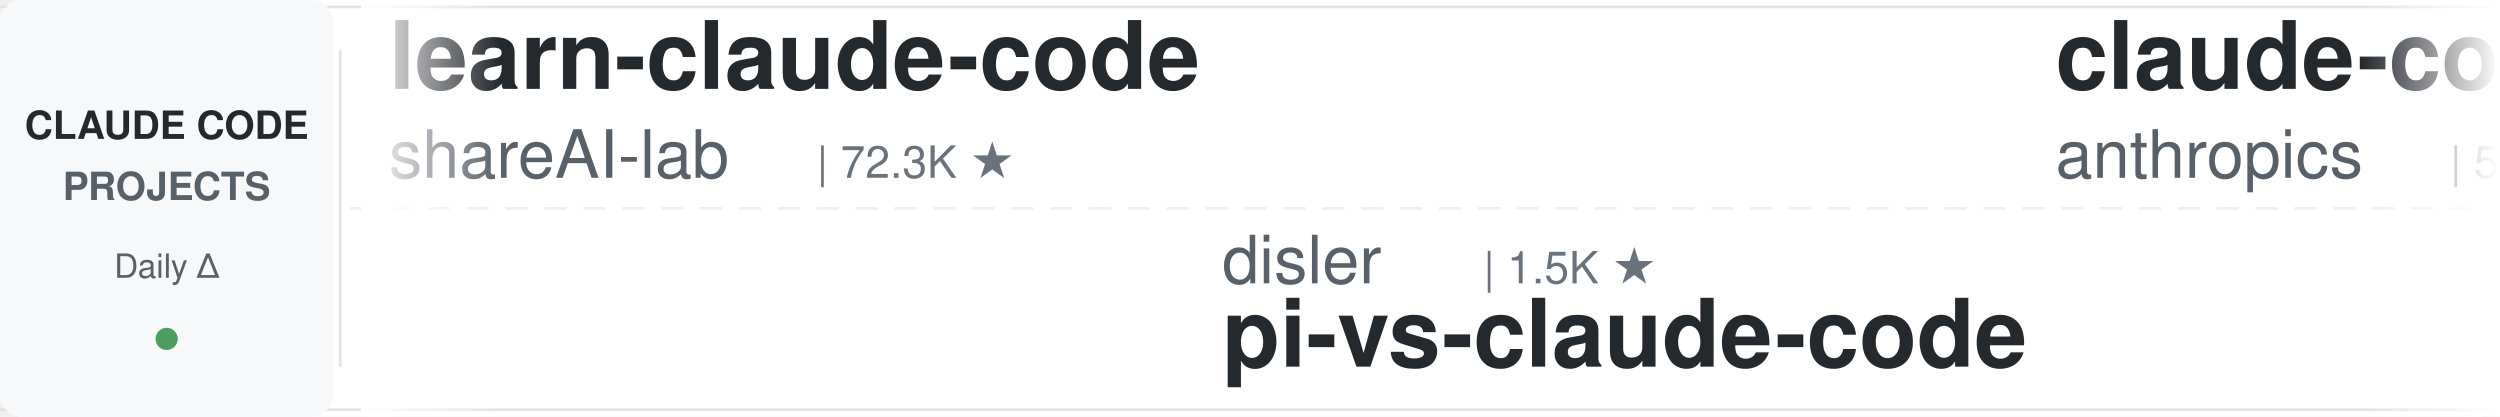
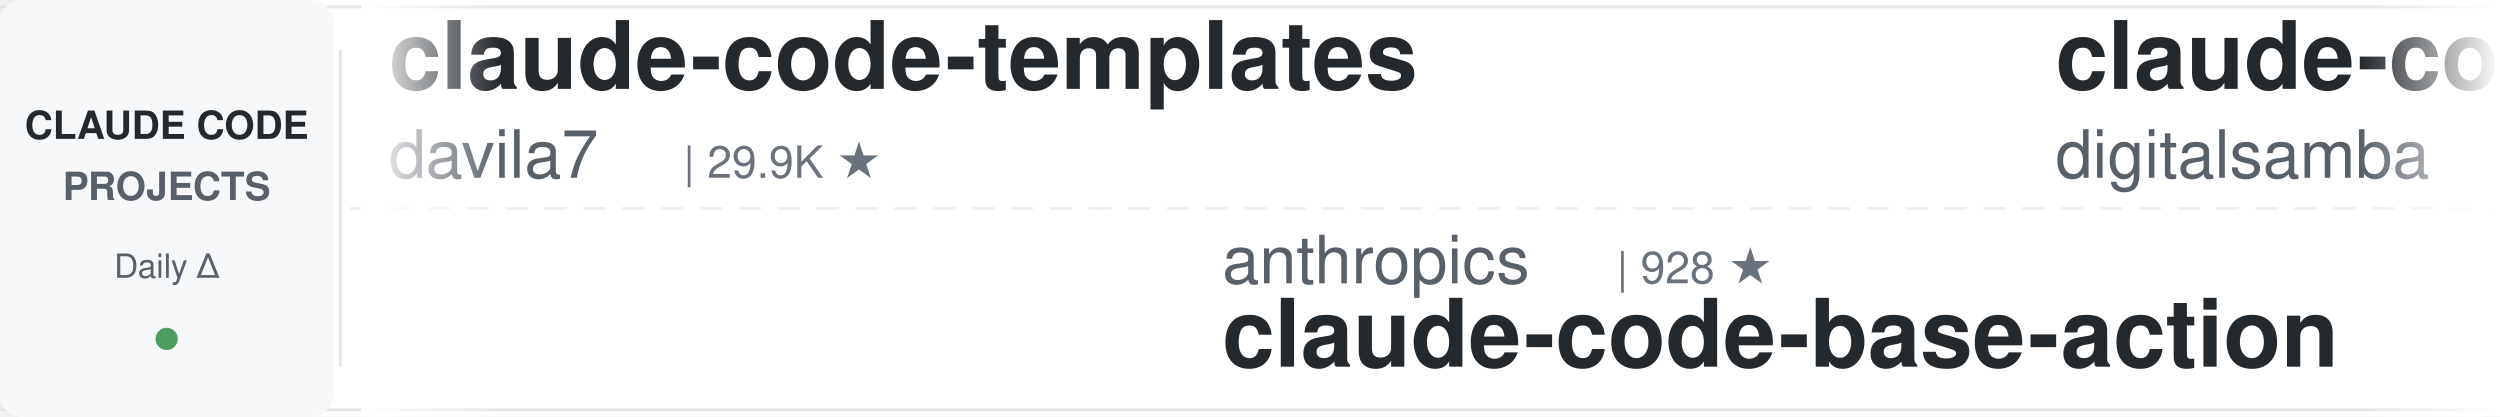
<svg xmlns="http://www.w3.org/2000/svg" width="900" height="150">
  <defs>
    <linearGradient id="leftFade" x1="0%" y1="0%" x2="100%" y2="0%">
      <stop offset="0%" style="stop-color:#ffffff;stop-opacity:1" />
      <stop offset="100%" style="stop-color:#ffffff;stop-opacity:0" />
    </linearGradient>
    <linearGradient id="rightFade" x1="0%" y1="0%" x2="100%" y2="0%">
      <stop offset="0%" style="stop-color:#ffffff;stop-opacity:0" />
      <stop offset="100%" style="stop-color:#ffffff;stop-opacity:1" />
    </linearGradient>
  </defs>
  <rect width="900" height="150" fill="#ffffff" rx="8" />
  <rect x="0" y="2" width="900" height="1" fill="#e1e4e8" />
  <rect x="0" y="147" width="900" height="1" fill="#e1e4e8" />
  <line x1="0" y1="75" x2="900" y2="75" stroke="#e1e4e8" stroke-width="1" stroke-dasharray="8 6" opacity="0.6" />
  <rect x="0" y="0" width="120" height="150" fill="#f6f8fa" rx="8" />
  <text x="60" y="50" font-family="-apple-system, BlinkMacSystemFont, 'Segoe UI', Helvetica, Arial, sans-serif" font-size="14" font-weight="600" fill="#24292e" text-anchor="middle">CLAUDE CODE</text>
  <text x="60" y="72" font-family="-apple-system, BlinkMacSystemFont, 'Segoe UI', Helvetica, Arial, sans-serif" font-size="14" font-weight="600" fill="#586069" text-anchor="middle">PROJECTS</text>
  <text x="60" y="100" font-family="-apple-system, BlinkMacSystemFont, 'Segoe UI', Helvetica, Arial, sans-serif" font-size="12" font-weight="500" fill="#586069" text-anchor="middle">Daily Δ</text>
  <circle cx="60" cy="122" r="4" fill="#22863a" opacity="0.8" />
  <rect x="122" y="18" width="1" height="114" fill="#e1e4e8" />
  <clipPath id="tickerClip">
    <rect x="130" y="0" width="770" height="150" />
  </clipPath>
  <g clip-path="url(#tickerClip)">
    <g id="tickerItems">
      <animateTransform attributeName="transform" attributeType="XML" type="translate" from="0 0" to="-3000 0" dur="54s" repeatCount="indefinite" />
      <g transform="translate(0, 0)">
-         <text x="140" y="32" font-family="-apple-system, BlinkMacSystemFont, 'Segoe UI', Helvetica, Arial, sans-serif" font-size="34" font-weight="600" fill="#24292e">learn-claude-code</text>
-         <text x="140" y="64" font-family="-apple-system, BlinkMacSystemFont, 'Segoe UI', Helvetica, Arial, sans-serif" font-size="24" font-weight="400" fill="#586069">shareAI-lab</text>
-         <text x="294" y="64" font-family="-apple-system, BlinkMacSystemFont, 'Segoe UI', Helvetica, Arial, sans-serif" font-size="16" font-weight="500" fill="#6a737d">| 72.3K ★</text>
+         <text x="140" y="32" font-family="-apple-system, BlinkMacSystemFont, 'Segoe UI', Helvetica, Arial, sans-serif" font-size="34" font-weight="600" fill="#24292e">claude-code-templates</text>
+         <text x="140" y="64" font-family="-apple-system, BlinkMacSystemFont, 'Segoe UI', Helvetica, Arial, sans-serif" font-size="24" font-weight="400" fill="#586069">davila7</text>
+         <text x="246" y="64" font-family="-apple-system, BlinkMacSystemFont, 'Segoe UI', Helvetica, Arial, sans-serif" font-size="16" font-weight="500" fill="#6a737d">| 29.9K ★</text>
      </g>
      <g transform="translate(300, 0)">
-         <text x="140" y="102" font-family="-apple-system, BlinkMacSystemFont, 'Segoe UI', Helvetica, Arial, sans-serif" font-size="24" font-weight="400" fill="#586069">disler</text>
-         <text x="234" y="102" font-family="-apple-system, BlinkMacSystemFont, 'Segoe UI', Helvetica, Arial, sans-serif" font-size="16" font-weight="500" fill="#6a737d">| 1.5K ★</text>
-         <text x="140" y="132" font-family="-apple-system, BlinkMacSystemFont, 'Segoe UI', Helvetica, Arial, sans-serif" font-size="34" font-weight="600" fill="#24292e">pi-vs-claude-code</text>
+         <text x="140" y="102" font-family="-apple-system, BlinkMacSystemFont, 'Segoe UI', Helvetica, Arial, sans-serif" font-size="24" font-weight="400" fill="#586069">anthropics</text>
+         <text x="282" y="102" font-family="-apple-system, BlinkMacSystemFont, 'Segoe UI', Helvetica, Arial, sans-serif" font-size="16" font-weight="500" fill="#6a737d">| 928 ★</text>
+         <text x="140" y="132" font-family="-apple-system, BlinkMacSystemFont, 'Segoe UI', Helvetica, Arial, sans-serif" font-size="34" font-weight="600" fill="#24292e">claude-code-base-action</text>
      </g>
      <g transform="translate(600, 0)">
-         <text x="140" y="32" font-family="-apple-system, BlinkMacSystemFont, 'Segoe UI', Helvetica, Arial, sans-serif" font-size="34" font-weight="600" fill="#24292e">claude-code-security-rev...</text>
-         <text x="140" y="64" font-family="-apple-system, BlinkMacSystemFont, 'Segoe UI', Helvetica, Arial, sans-serif" font-size="24" font-weight="400" fill="#586069">anthropics</text>
-         <text x="282" y="64" font-family="-apple-system, BlinkMacSystemFont, 'Segoe UI', Helvetica, Arial, sans-serif" font-size="16" font-weight="500" fill="#6a737d">| 5.6K ★</text>
+         <text x="140" y="32" font-family="-apple-system, BlinkMacSystemFont, 'Segoe UI', Helvetica, Arial, sans-serif" font-size="34" font-weight="600" fill="#24292e">claude-code-video-toolki...</text>
+         <text x="140" y="64" font-family="-apple-system, BlinkMacSystemFont, 'Segoe UI', Helvetica, Arial, sans-serif" font-size="24" font-weight="400" fill="#586069">digitalsamba</text>
+         <text x="306" y="64" font-family="-apple-system, BlinkMacSystemFont, 'Segoe UI', Helvetica, Arial, sans-serif" font-size="16" font-weight="500" fill="#6a737d">| 1.8K ★</text>
      </g>
      <g transform="translate(900, 0)">
-         <text x="140" y="102" font-family="-apple-system, BlinkMacSystemFont, 'Segoe UI', Helvetica, Arial, sans-serif" font-size="24" font-weight="400" fill="#586069">Windy3f3f3f3f</text>
-         <text x="318" y="102" font-family="-apple-system, BlinkMacSystemFont, 'Segoe UI', Helvetica, Arial, sans-serif" font-size="16" font-weight="500" fill="#6a737d">| 3.3K ★</text>
-         <text x="140" y="132" font-family="-apple-system, BlinkMacSystemFont, 'Segoe UI', Helvetica, Arial, sans-serif" font-size="34" font-weight="600" fill="#24292e">how-claude-code-works</text>
+         <text x="140" y="102" font-family="-apple-system, BlinkMacSystemFont, 'Segoe UI', Helvetica, Arial, sans-serif" font-size="24" font-weight="400" fill="#586069">huangjia2019</text>
+         <text x="306" y="102" font-family="-apple-system, BlinkMacSystemFont, 'Segoe UI', Helvetica, Arial, sans-serif" font-size="16" font-weight="500" fill="#6a737d">| 1.0K ★</text>
+         <text x="140" y="132" font-family="-apple-system, BlinkMacSystemFont, 'Segoe UI', Helvetica, Arial, sans-serif" font-size="34" font-weight="600" fill="#24292e">claude-code-engineering</text>
      </g>
      <g transform="translate(1200, 0)">
-         <text x="140" y="32" font-family="-apple-system, BlinkMacSystemFont, 'Segoe UI', Helvetica, Arial, sans-serif" font-size="34" font-weight="600" fill="#24292e">claude-code-action</text>
-         <text x="140" y="64" font-family="-apple-system, BlinkMacSystemFont, 'Segoe UI', Helvetica, Arial, sans-serif" font-size="24" font-weight="400" fill="#586069">anthropics</text>
-         <text x="282" y="64" font-family="-apple-system, BlinkMacSystemFont, 'Segoe UI', Helvetica, Arial, sans-serif" font-size="16" font-weight="500" fill="#6a737d">| 8.5K ★</text>
+         <text x="140" y="32" font-family="-apple-system, BlinkMacSystemFont, 'Segoe UI', Helvetica, Arial, sans-serif" font-size="34" font-weight="600" fill="#24292e">my-claude-code-setup</text>
+         <text x="140" y="64" font-family="-apple-system, BlinkMacSystemFont, 'Segoe UI', Helvetica, Arial, sans-serif" font-size="24" font-weight="400" fill="#586069">centminmod</text>
+         <text x="282" y="64" font-family="-apple-system, BlinkMacSystemFont, 'Segoe UI', Helvetica, Arial, sans-serif" font-size="16" font-weight="500" fill="#6a737d">| 2.5K ★</text>
      </g>
      <g transform="translate(1500, 0)">
-         <text x="140" y="102" font-family="-apple-system, BlinkMacSystemFont, 'Segoe UI', Helvetica, Arial, sans-serif" font-size="24" font-weight="400" fill="#586069">alejandrobalderas</text>
-         <text x="366" y="102" font-family="-apple-system, BlinkMacSystemFont, 'Segoe UI', Helvetica, Arial, sans-serif" font-size="16" font-weight="500" fill="#6a737d">| 2.7K ★</text>
-         <text x="140" y="132" font-family="-apple-system, BlinkMacSystemFont, 'Segoe UI', Helvetica, Arial, sans-serif" font-size="34" font-weight="600" fill="#24292e">claude-code-from-source</text>
+         <text x="140" y="102" font-family="-apple-system, BlinkMacSystemFont, 'Segoe UI', Helvetica, Arial, sans-serif" font-size="24" font-weight="400" fill="#586069">fuergaosi233</text>
+         <text x="306" y="102" font-family="-apple-system, BlinkMacSystemFont, 'Segoe UI', Helvetica, Arial, sans-serif" font-size="16" font-weight="500" fill="#6a737d">| 2.8K ★</text>
+         <text x="140" y="132" font-family="-apple-system, BlinkMacSystemFont, 'Segoe UI', Helvetica, Arial, sans-serif" font-size="34" font-weight="600" fill="#24292e">claude-code-proxy</text>
      </g>
      <g transform="translate(1800, 0)">
-         <text x="140" y="32" font-family="-apple-system, BlinkMacSystemFont, 'Segoe UI', Helvetica, Arial, sans-serif" font-size="34" font-weight="600" fill="#24292e">claude-coder</text>
-         <text x="140" y="64" font-family="-apple-system, BlinkMacSystemFont, 'Segoe UI', Helvetica, Arial, sans-serif" font-size="24" font-weight="400" fill="#586069">kodu-ai</text>
-         <text x="246" y="64" font-family="-apple-system, BlinkMacSystemFont, 'Segoe UI', Helvetica, Arial, sans-serif" font-size="16" font-weight="500" fill="#6a737d">| 5.3K ★</text>
+         <text x="140" y="32" font-family="-apple-system, BlinkMacSystemFont, 'Segoe UI', Helvetica, Arial, sans-serif" font-size="34" font-weight="600" fill="#24292e">claude-code-source</text>
+         <text x="140" y="64" font-family="-apple-system, BlinkMacSystemFont, 'Segoe UI', Helvetica, Arial, sans-serif" font-size="24" font-weight="400" fill="#586069">JrCx7scC</text>
+         <text x="258" y="64" font-family="-apple-system, BlinkMacSystemFont, 'Segoe UI', Helvetica, Arial, sans-serif" font-size="16" font-weight="500" fill="#6a737d">| 370 ★</text>
      </g>
      <g transform="translate(2100, 0)">
        <text x="140" y="102" font-family="-apple-system, BlinkMacSystemFont, 'Segoe UI', Helvetica, Arial, sans-serif" font-size="24" font-weight="400" fill="#586069">zebbern</text>
        <text x="246" y="102" font-family="-apple-system, BlinkMacSystemFont, 'Segoe UI', Helvetica, Arial, sans-serif" font-size="16" font-weight="500" fill="#6a737d">| 4.4K ★</text>
        <text x="140" y="132" font-family="-apple-system, BlinkMacSystemFont, 'Segoe UI', Helvetica, Arial, sans-serif" font-size="34" font-weight="600" fill="#24292e">claude-code-guide</text>
      </g>
      <g transform="translate(2400, 0)">
-         <text x="140" y="32" font-family="-apple-system, BlinkMacSystemFont, 'Segoe UI', Helvetica, Arial, sans-serif" font-size="34" font-weight="600" fill="#24292e">claude-code-best-practic...</text>
-         <text x="140" y="64" font-family="-apple-system, BlinkMacSystemFont, 'Segoe UI', Helvetica, Arial, sans-serif" font-size="24" font-weight="400" fill="#586069">shanraisshan</text>
-         <text x="306" y="64" font-family="-apple-system, BlinkMacSystemFont, 'Segoe UI', Helvetica, Arial, sans-serif" font-size="16" font-weight="500" fill="#6a737d">| 63.5K ★</text>
+         <text x="140" y="32" font-family="-apple-system, BlinkMacSystemFont, 'Segoe UI', Helvetica, Arial, sans-serif" font-size="34" font-weight="600" fill="#24292e">awesome-claude-code-suba...</text>
+         <text x="140" y="64" font-family="-apple-system, BlinkMacSystemFont, 'Segoe UI', Helvetica, Arial, sans-serif" font-size="24" font-weight="400" fill="#586069">VoltAgent</text>
+         <text x="270" y="64" font-family="-apple-system, BlinkMacSystemFont, 'Segoe UI', Helvetica, Arial, sans-serif" font-size="16" font-weight="500" fill="#6a737d">| 23.8K ★</text>
      </g>
      <g transform="translate(2700, 0)">
-         <text x="140" y="102" font-family="-apple-system, BlinkMacSystemFont, 'Segoe UI', Helvetica, Arial, sans-serif" font-size="24" font-weight="400" fill="#586069">daymade</text>
-         <text x="246" y="102" font-family="-apple-system, BlinkMacSystemFont, 'Segoe UI', Helvetica, Arial, sans-serif" font-size="16" font-weight="500" fill="#6a737d">| 1.3K ★</text>
-         <text x="140" y="132" font-family="-apple-system, BlinkMacSystemFont, 'Segoe UI', Helvetica, Arial, sans-serif" font-size="34" font-weight="600" fill="#24292e">claude-code-skills</text>
+         <text x="140" y="102" font-family="-apple-system, BlinkMacSystemFont, 'Segoe UI', Helvetica, Arial, sans-serif" font-size="24" font-weight="400" fill="#586069">AprilNEA</text>
+         <text x="258" y="102" font-family="-apple-system, BlinkMacSystemFont, 'Segoe UI', Helvetica, Arial, sans-serif" font-size="16" font-weight="500" fill="#6a737d">| 392 ★</text>
+         <text x="140" y="132" font-family="-apple-system, BlinkMacSystemFont, 'Segoe UI', Helvetica, Arial, sans-serif" font-size="34" font-weight="600" fill="#24292e">claude-code-source</text>
      </g>
      <g transform="translate(3000, 0)">
-         <text x="140" y="32" font-family="-apple-system, BlinkMacSystemFont, 'Segoe UI', Helvetica, Arial, sans-serif" font-size="34" font-weight="600" fill="#24292e">learn-claude-code</text>
-         <text x="140" y="64" font-family="-apple-system, BlinkMacSystemFont, 'Segoe UI', Helvetica, Arial, sans-serif" font-size="24" font-weight="400" fill="#586069">shareAI-lab</text>
-         <text x="294" y="64" font-family="-apple-system, BlinkMacSystemFont, 'Segoe UI', Helvetica, Arial, sans-serif" font-size="16" font-weight="500" fill="#6a737d">| 72.3K ★</text>
+         <text x="140" y="32" font-family="-apple-system, BlinkMacSystemFont, 'Segoe UI', Helvetica, Arial, sans-serif" font-size="34" font-weight="600" fill="#24292e">claude-code-templates</text>
+         <text x="140" y="64" font-family="-apple-system, BlinkMacSystemFont, 'Segoe UI', Helvetica, Arial, sans-serif" font-size="24" font-weight="400" fill="#586069">davila7</text>
+         <text x="246" y="64" font-family="-apple-system, BlinkMacSystemFont, 'Segoe UI', Helvetica, Arial, sans-serif" font-size="16" font-weight="500" fill="#6a737d">| 29.9K ★</text>
      </g>
      <g transform="translate(3300, 0)">
-         <text x="140" y="102" font-family="-apple-system, BlinkMacSystemFont, 'Segoe UI', Helvetica, Arial, sans-serif" font-size="24" font-weight="400" fill="#586069">disler</text>
-         <text x="234" y="102" font-family="-apple-system, BlinkMacSystemFont, 'Segoe UI', Helvetica, Arial, sans-serif" font-size="16" font-weight="500" fill="#6a737d">| 1.5K ★</text>
-         <text x="140" y="132" font-family="-apple-system, BlinkMacSystemFont, 'Segoe UI', Helvetica, Arial, sans-serif" font-size="34" font-weight="600" fill="#24292e">pi-vs-claude-code</text>
+         <text x="140" y="102" font-family="-apple-system, BlinkMacSystemFont, 'Segoe UI', Helvetica, Arial, sans-serif" font-size="24" font-weight="400" fill="#586069">anthropics</text>
+         <text x="282" y="102" font-family="-apple-system, BlinkMacSystemFont, 'Segoe UI', Helvetica, Arial, sans-serif" font-size="16" font-weight="500" fill="#6a737d">| 928 ★</text>
+         <text x="140" y="132" font-family="-apple-system, BlinkMacSystemFont, 'Segoe UI', Helvetica, Arial, sans-serif" font-size="34" font-weight="600" fill="#24292e">claude-code-base-action</text>
      </g>
      <g transform="translate(3600, 0)">
-         <text x="140" y="32" font-family="-apple-system, BlinkMacSystemFont, 'Segoe UI', Helvetica, Arial, sans-serif" font-size="34" font-weight="600" fill="#24292e">claude-code-security-rev...</text>
-         <text x="140" y="64" font-family="-apple-system, BlinkMacSystemFont, 'Segoe UI', Helvetica, Arial, sans-serif" font-size="24" font-weight="400" fill="#586069">anthropics</text>
-         <text x="282" y="64" font-family="-apple-system, BlinkMacSystemFont, 'Segoe UI', Helvetica, Arial, sans-serif" font-size="16" font-weight="500" fill="#6a737d">| 5.6K ★</text>
+         <text x="140" y="32" font-family="-apple-system, BlinkMacSystemFont, 'Segoe UI', Helvetica, Arial, sans-serif" font-size="34" font-weight="600" fill="#24292e">claude-code-video-toolki...</text>
+         <text x="140" y="64" font-family="-apple-system, BlinkMacSystemFont, 'Segoe UI', Helvetica, Arial, sans-serif" font-size="24" font-weight="400" fill="#586069">digitalsamba</text>
+         <text x="306" y="64" font-family="-apple-system, BlinkMacSystemFont, 'Segoe UI', Helvetica, Arial, sans-serif" font-size="16" font-weight="500" fill="#6a737d">| 1.8K ★</text>
      </g>
      <g transform="translate(3900, 0)">
-         <text x="140" y="102" font-family="-apple-system, BlinkMacSystemFont, 'Segoe UI', Helvetica, Arial, sans-serif" font-size="24" font-weight="400" fill="#586069">Windy3f3f3f3f</text>
-         <text x="318" y="102" font-family="-apple-system, BlinkMacSystemFont, 'Segoe UI', Helvetica, Arial, sans-serif" font-size="16" font-weight="500" fill="#6a737d">| 3.3K ★</text>
-         <text x="140" y="132" font-family="-apple-system, BlinkMacSystemFont, 'Segoe UI', Helvetica, Arial, sans-serif" font-size="34" font-weight="600" fill="#24292e">how-claude-code-works</text>
+         <text x="140" y="102" font-family="-apple-system, BlinkMacSystemFont, 'Segoe UI', Helvetica, Arial, sans-serif" font-size="24" font-weight="400" fill="#586069">huangjia2019</text>
+         <text x="306" y="102" font-family="-apple-system, BlinkMacSystemFont, 'Segoe UI', Helvetica, Arial, sans-serif" font-size="16" font-weight="500" fill="#6a737d">| 1.0K ★</text>
+         <text x="140" y="132" font-family="-apple-system, BlinkMacSystemFont, 'Segoe UI', Helvetica, Arial, sans-serif" font-size="34" font-weight="600" fill="#24292e">claude-code-engineering</text>
      </g>
    </g>
  </g>
  <rect x="130" y="0" width="50" height="150" fill="url(#leftFade)" />
  <rect x="850" y="0" width="50" height="150" fill="url(#rightFade)" />
</svg>
